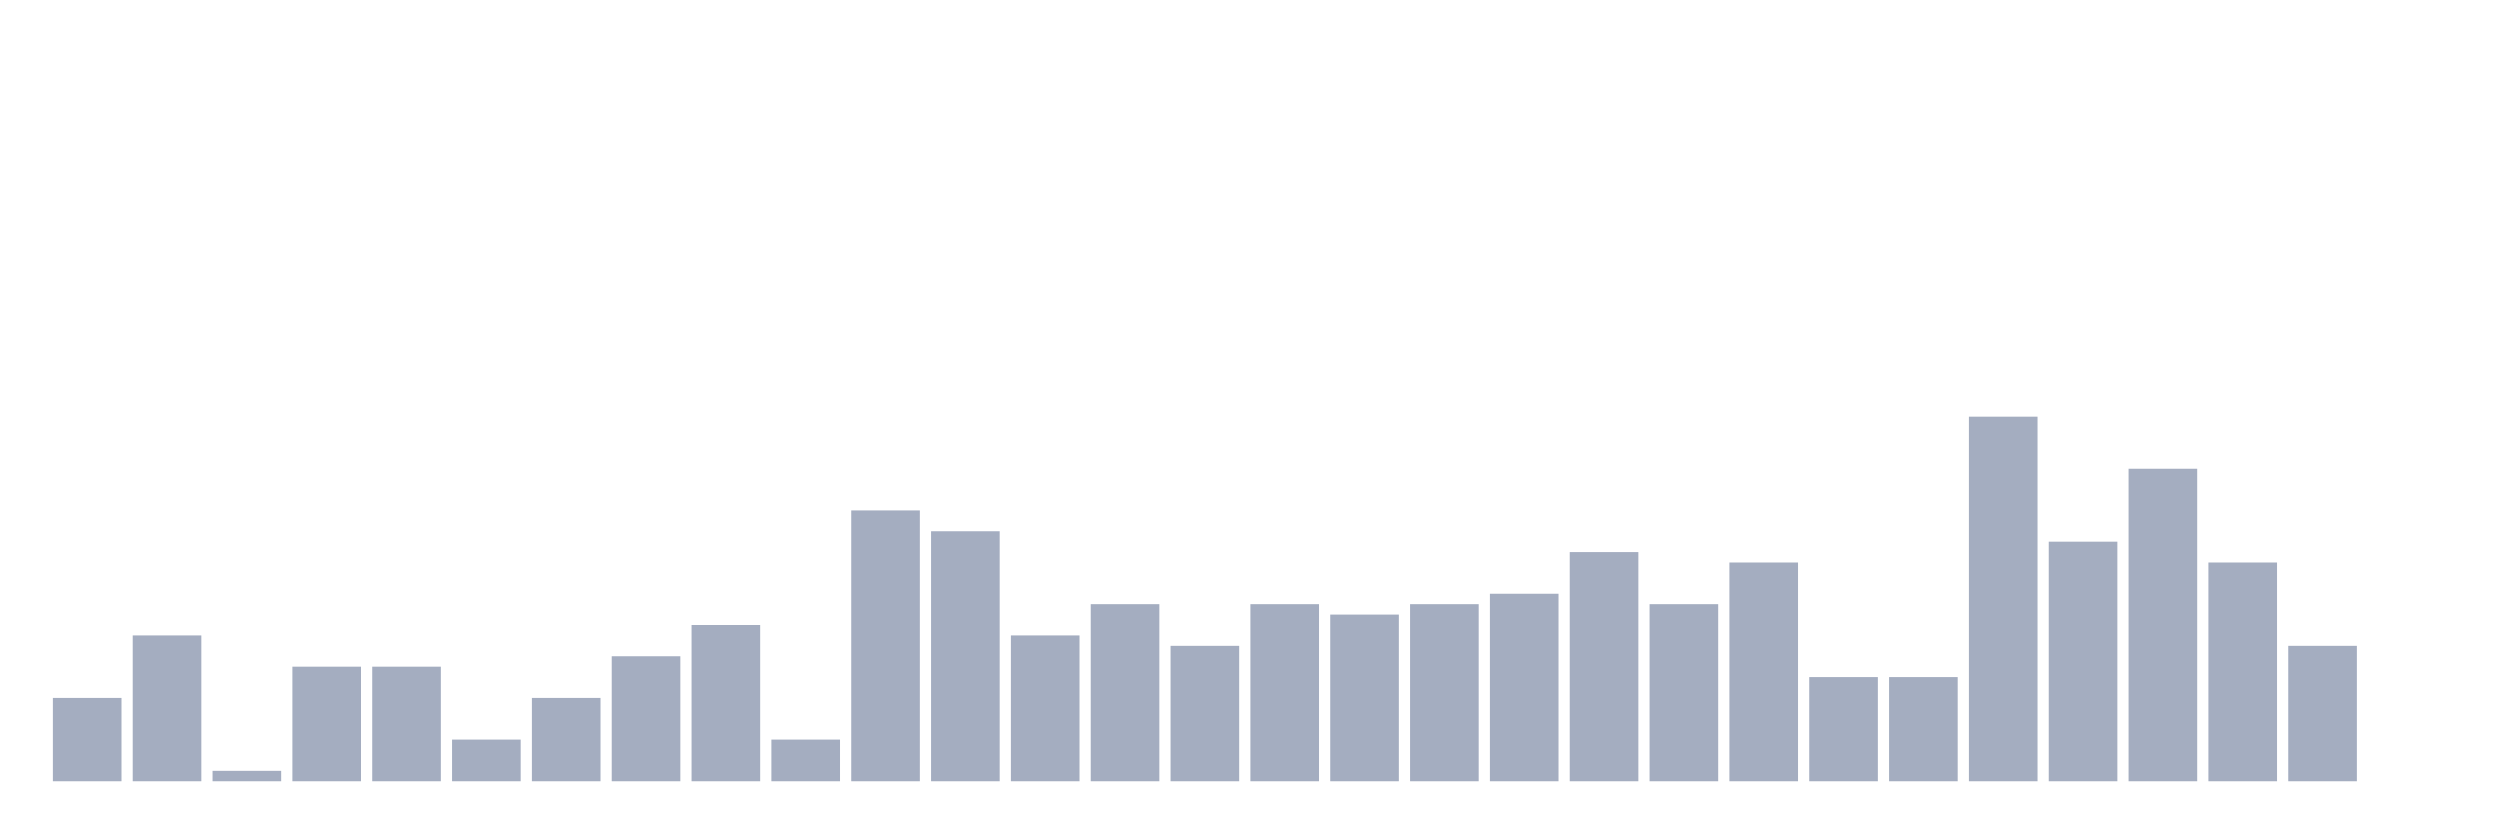
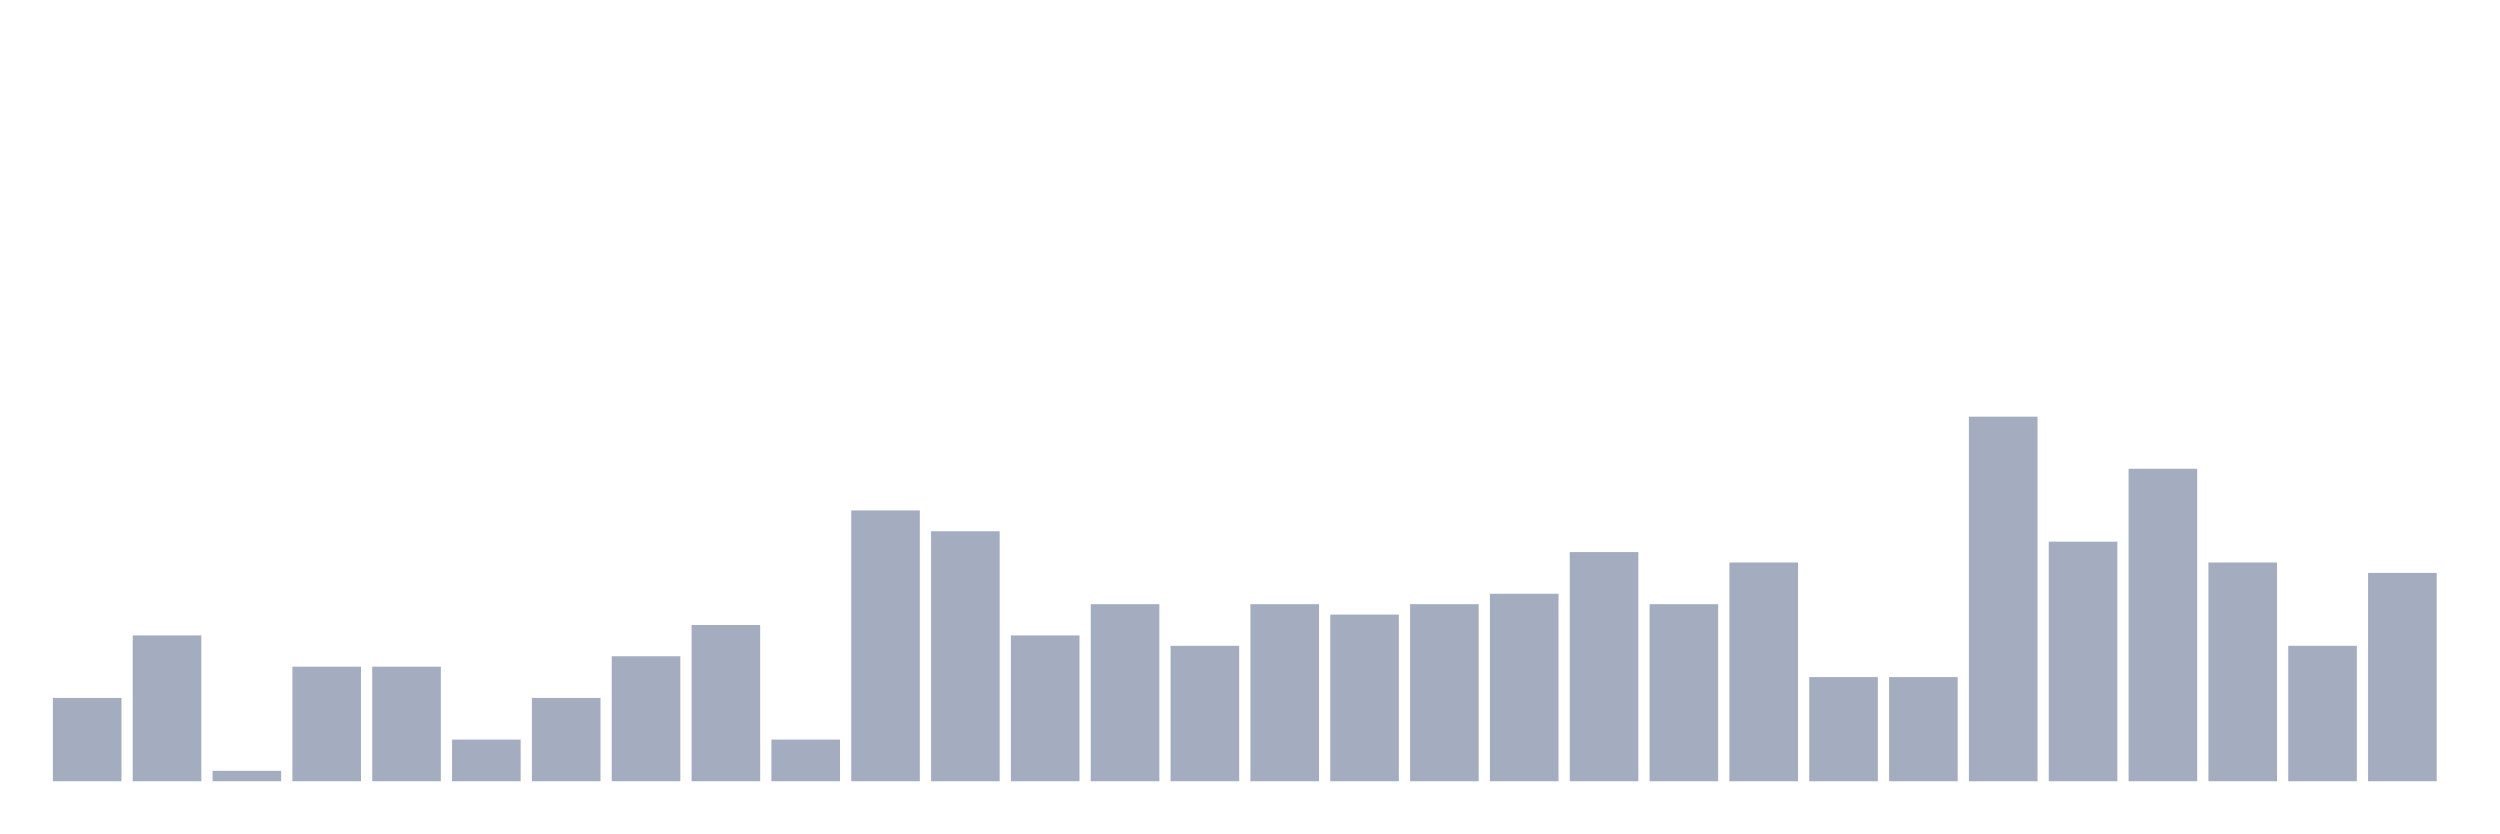
<svg xmlns="http://www.w3.org/2000/svg" viewBox="0 0 480 160">
  <g transform="translate(10,10)">
    <rect class="bar" x="0.153" width="13.175" y="124" height="16" fill="rgb(164,173,192)" />
    <rect class="bar" x="15.482" width="13.175" y="112" height="28" fill="rgb(164,173,192)" />
    <rect class="bar" x="30.81" width="13.175" y="138" height="2" fill="rgb(164,173,192)" />
    <rect class="bar" x="46.138" width="13.175" y="118" height="22" fill="rgb(164,173,192)" />
    <rect class="bar" x="61.466" width="13.175" y="118" height="22" fill="rgb(164,173,192)" />
    <rect class="bar" x="76.794" width="13.175" y="132" height="8" fill="rgb(164,173,192)" />
    <rect class="bar" x="92.123" width="13.175" y="124" height="16" fill="rgb(164,173,192)" />
    <rect class="bar" x="107.451" width="13.175" y="116" height="24" fill="rgb(164,173,192)" />
    <rect class="bar" x="122.779" width="13.175" y="110" height="30" fill="rgb(164,173,192)" />
    <rect class="bar" x="138.107" width="13.175" y="132" height="8" fill="rgb(164,173,192)" />
    <rect class="bar" x="153.436" width="13.175" y="88" height="52" fill="rgb(164,173,192)" />
    <rect class="bar" x="168.764" width="13.175" y="92" height="48" fill="rgb(164,173,192)" />
    <rect class="bar" x="184.092" width="13.175" y="112" height="28" fill="rgb(164,173,192)" />
    <rect class="bar" x="199.42" width="13.175" y="106" height="34" fill="rgb(164,173,192)" />
    <rect class="bar" x="214.748" width="13.175" y="114" height="26" fill="rgb(164,173,192)" />
    <rect class="bar" x="230.077" width="13.175" y="106" height="34" fill="rgb(164,173,192)" />
    <rect class="bar" x="245.405" width="13.175" y="108" height="32" fill="rgb(164,173,192)" />
    <rect class="bar" x="260.733" width="13.175" y="106" height="34" fill="rgb(164,173,192)" />
    <rect class="bar" x="276.061" width="13.175" y="104" height="36" fill="rgb(164,173,192)" />
    <rect class="bar" x="291.39" width="13.175" y="96" height="44" fill="rgb(164,173,192)" />
    <rect class="bar" x="306.718" width="13.175" y="106" height="34" fill="rgb(164,173,192)" />
    <rect class="bar" x="322.046" width="13.175" y="98" height="42" fill="rgb(164,173,192)" />
    <rect class="bar" x="337.374" width="13.175" y="120" height="20" fill="rgb(164,173,192)" />
    <rect class="bar" x="352.702" width="13.175" y="120" height="20" fill="rgb(164,173,192)" />
    <rect class="bar" x="368.031" width="13.175" y="70" height="70" fill="rgb(164,173,192)" />
    <rect class="bar" x="383.359" width="13.175" y="94" height="46" fill="rgb(164,173,192)" />
    <rect class="bar" x="398.687" width="13.175" y="80" height="60" fill="rgb(164,173,192)" />
    <rect class="bar" x="414.015" width="13.175" y="98" height="42" fill="rgb(164,173,192)" />
    <rect class="bar" x="429.344" width="13.175" y="114" height="26" fill="rgb(164,173,192)" />
-     <rect class="bar" x="444.672" width="13.175" y="140" height="0" fill="rgb(164,173,192)" />
+     <rect class="bar" x="444.672" width="13.175" y="100" height="40" fill="rgb(164,173,192)" />
  </g>
</svg>
